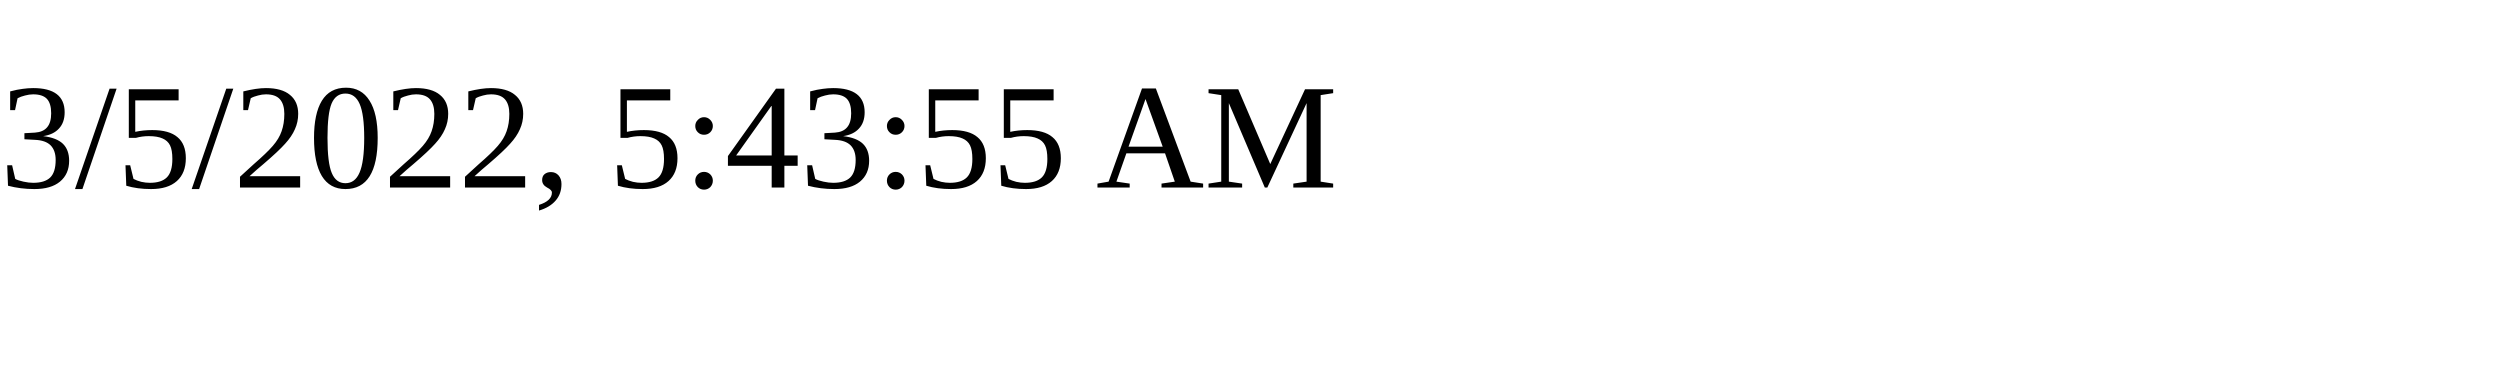
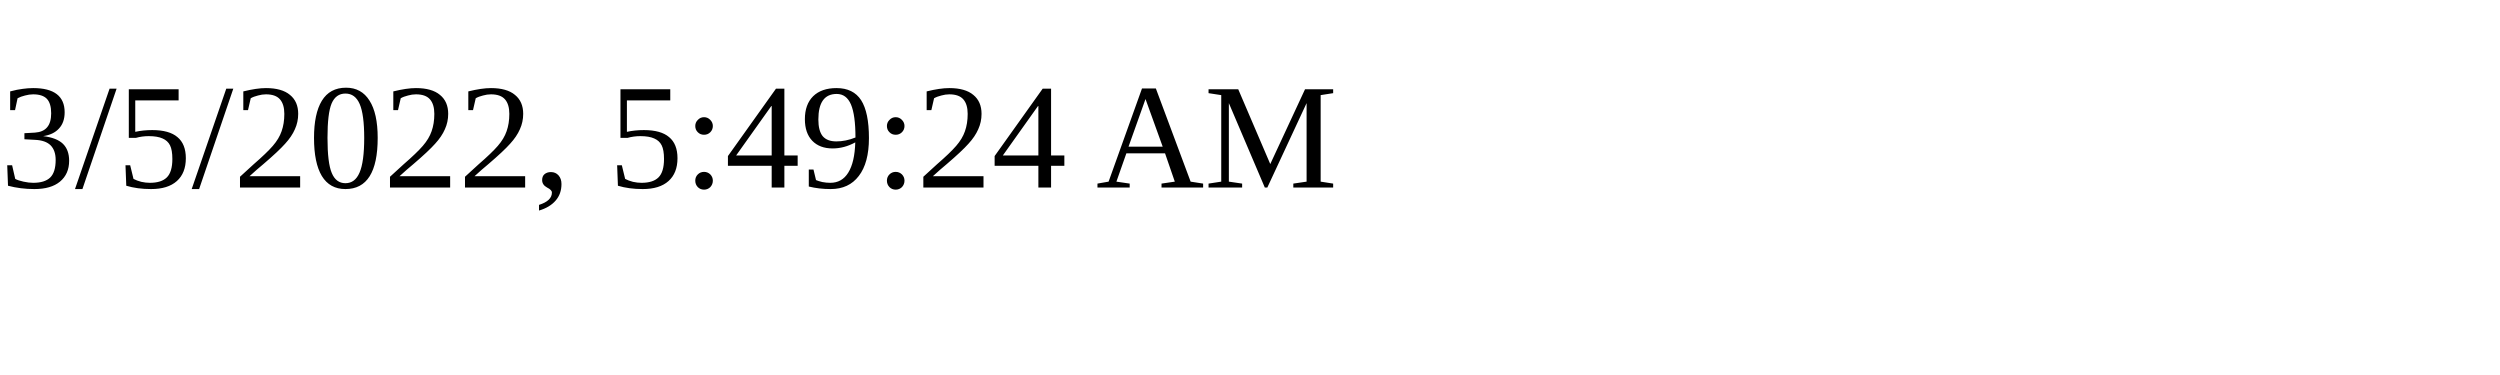
<svg xmlns="http://www.w3.org/2000/svg" height="30" width="200">
-   <text x="0" y="15">3/5/2022, 5:43:55 AM</text>
+   <text x="0" y="15">3/5/2022, 5:49:24 AM</text>
</svg>
